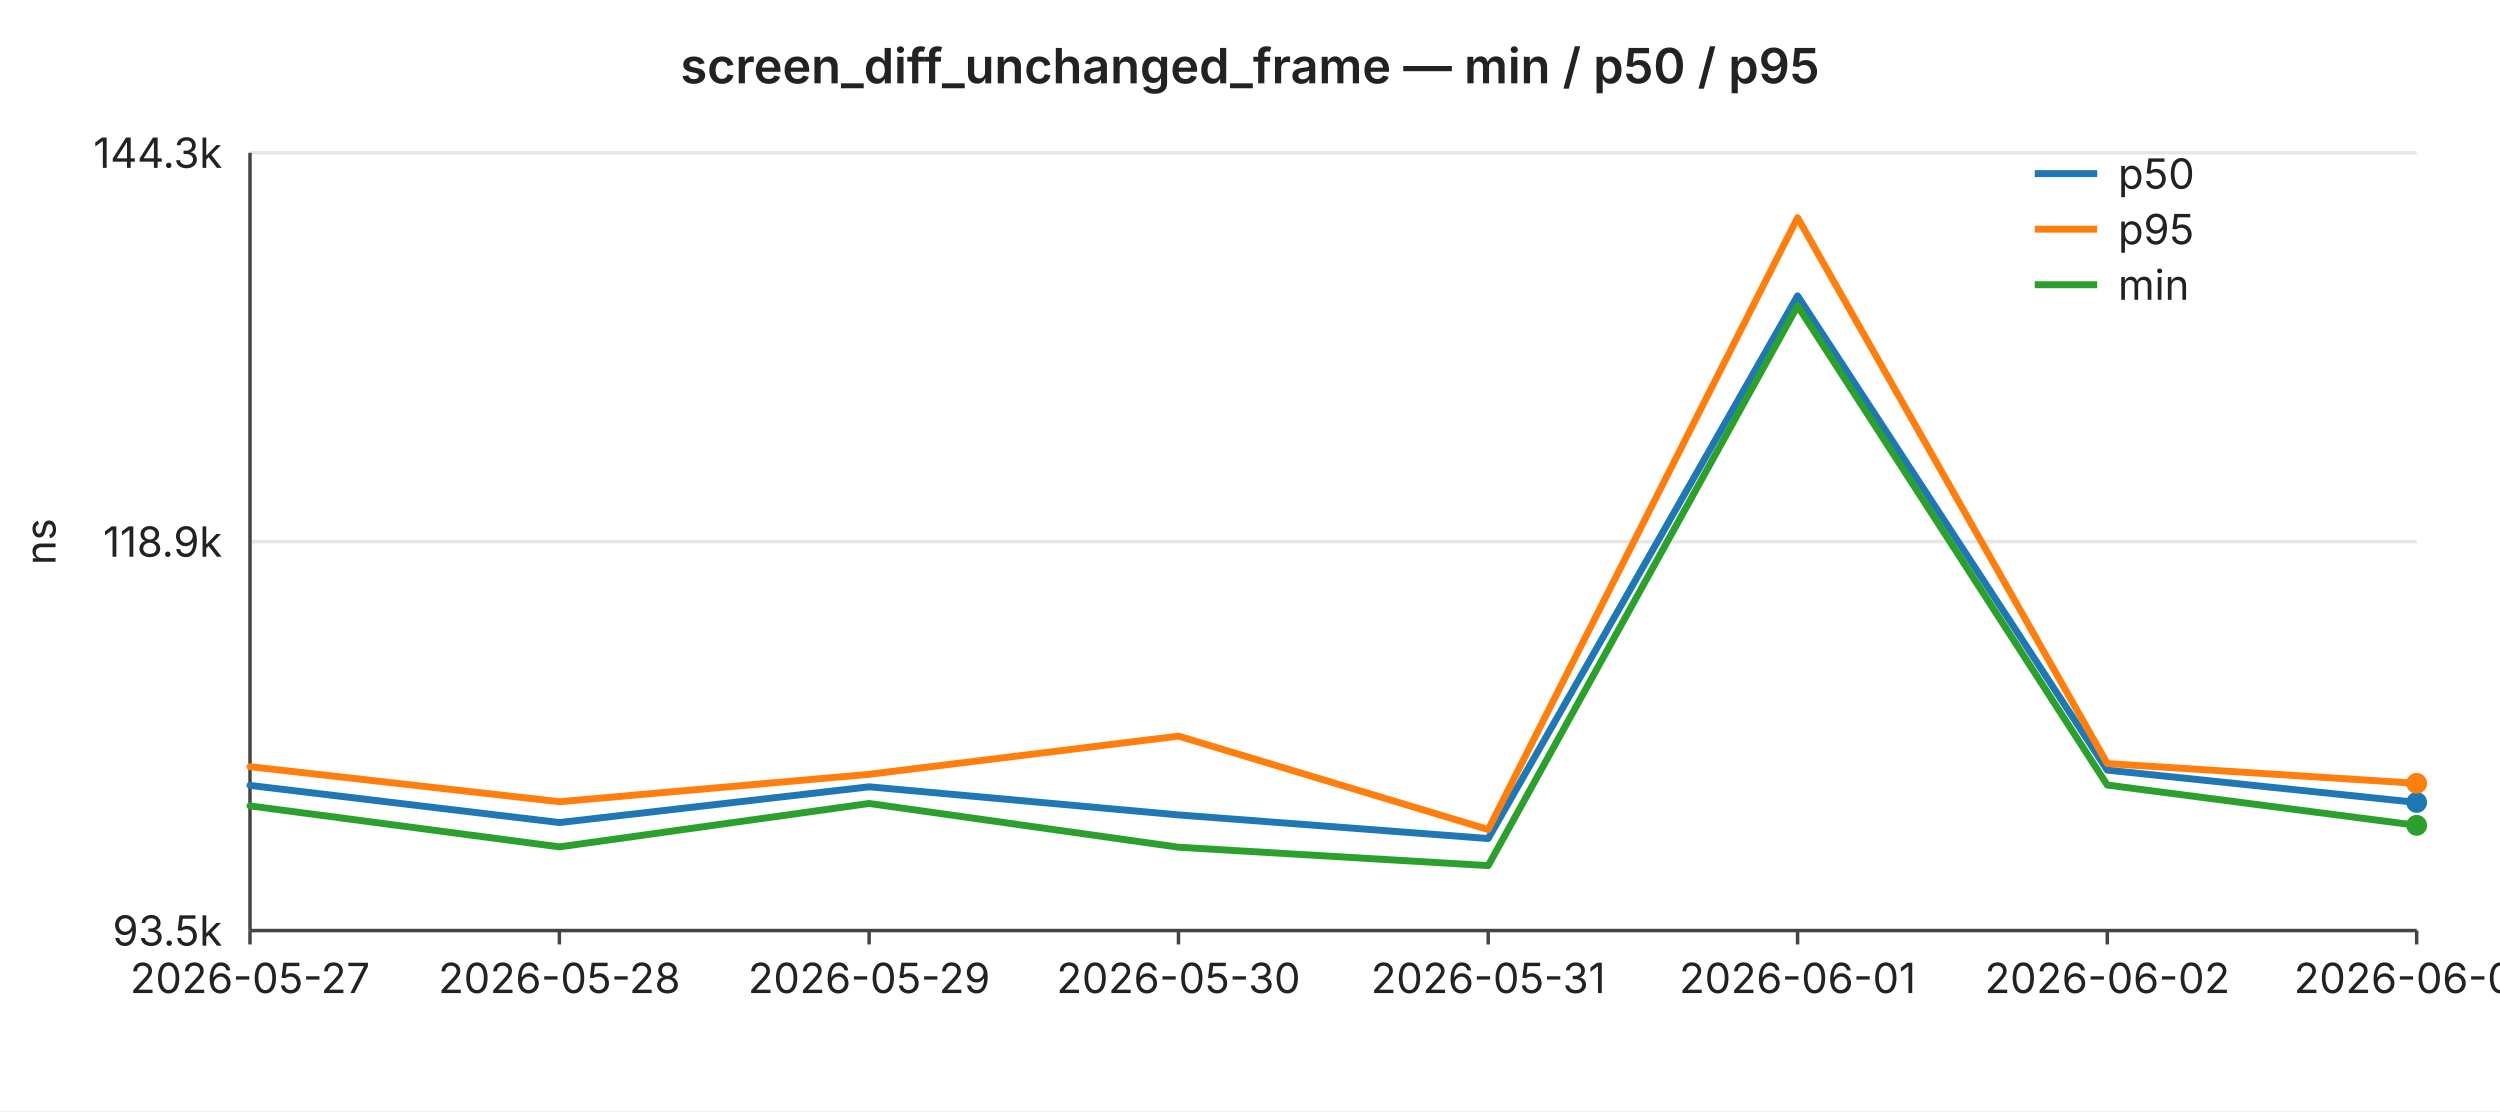
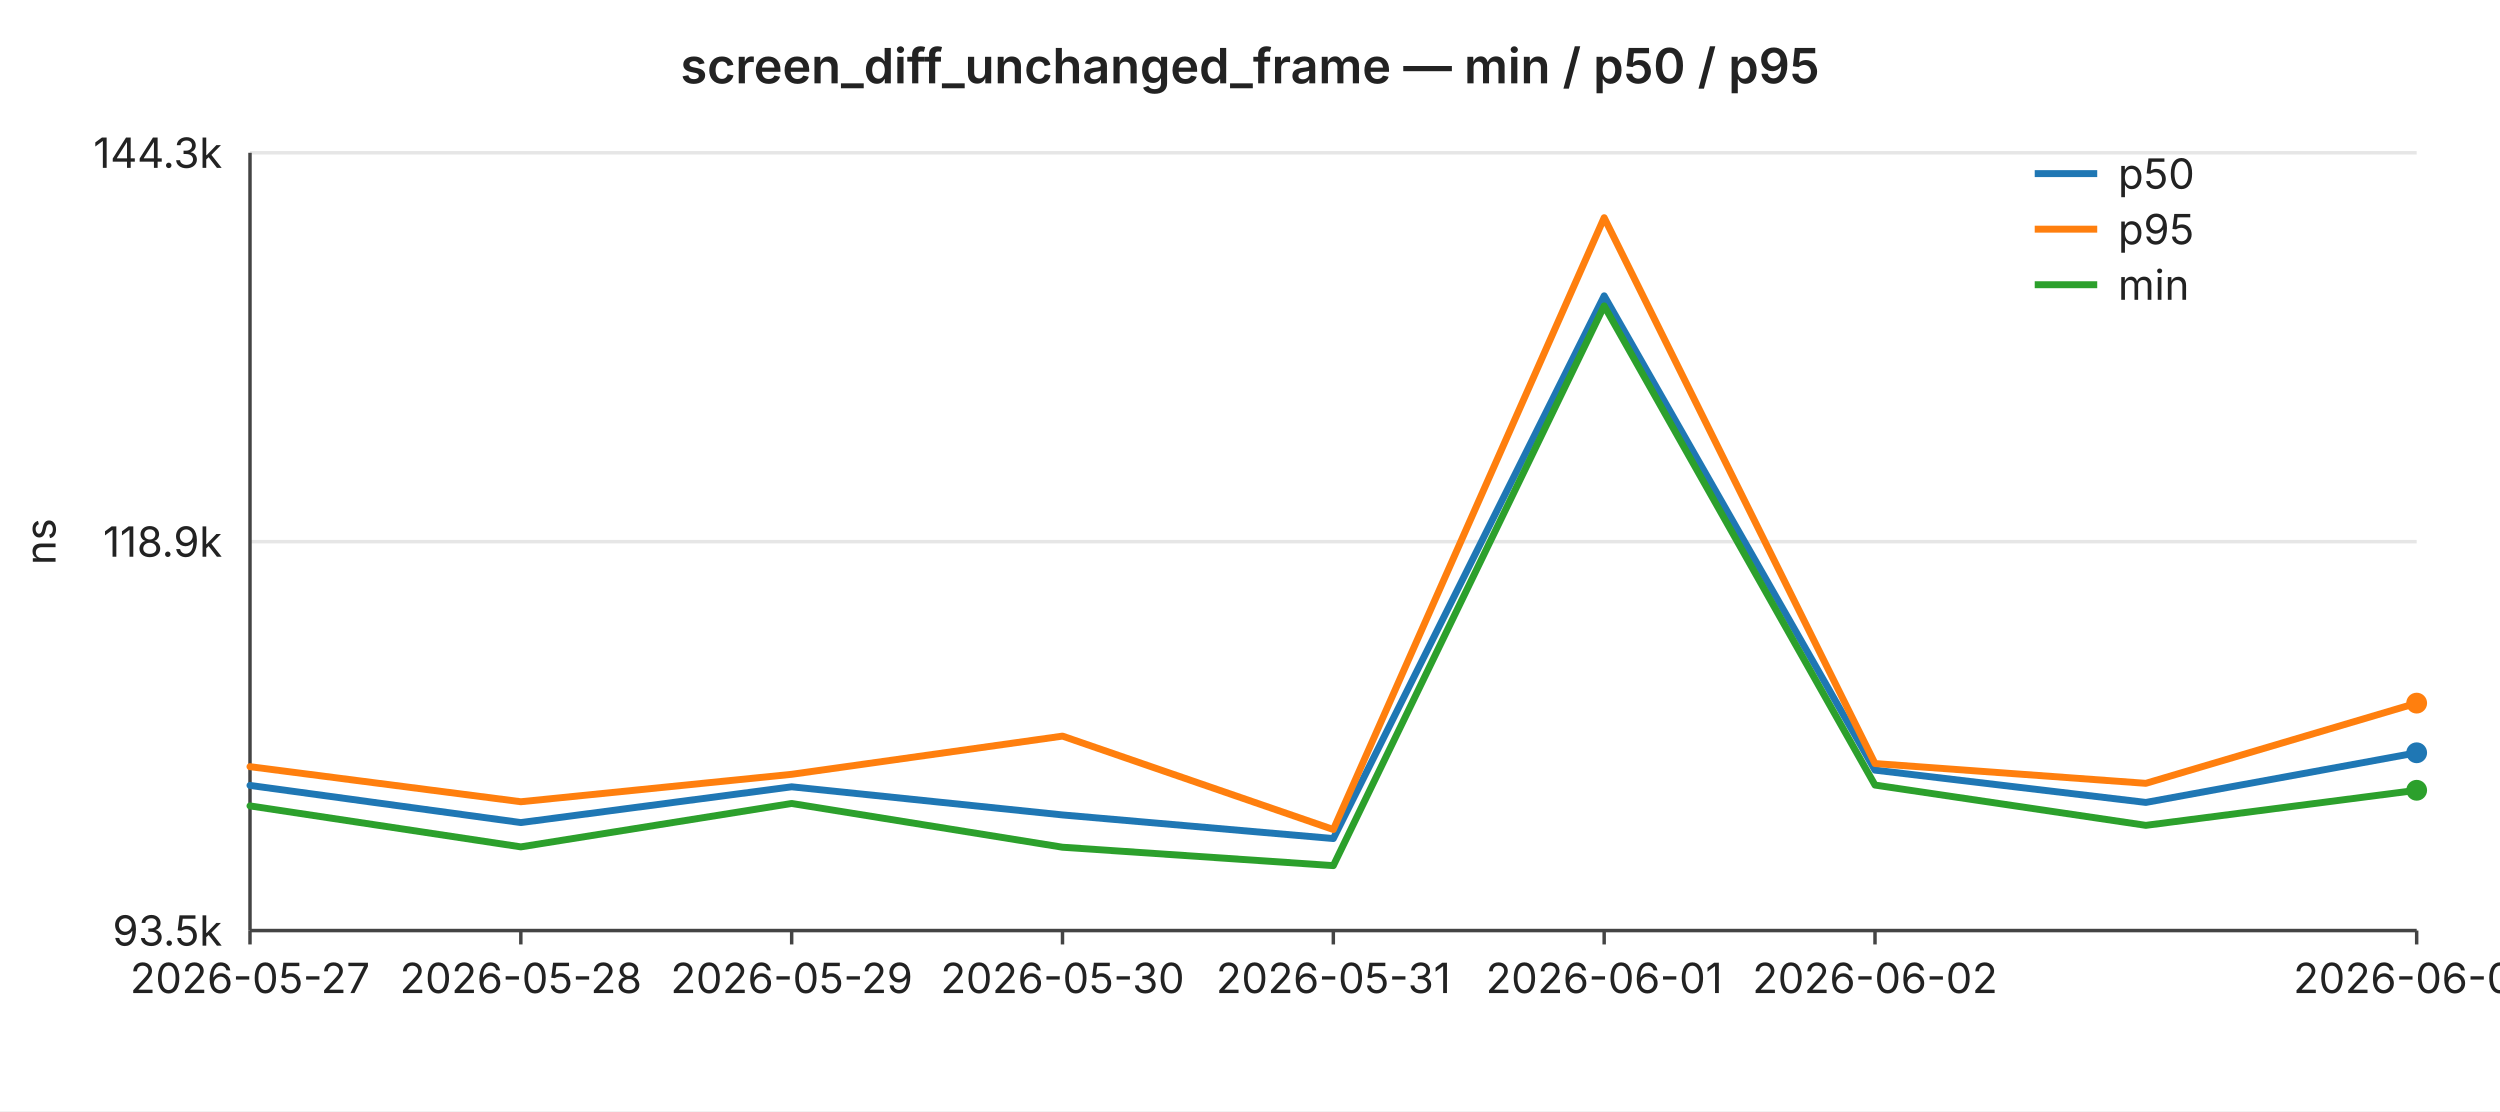
<svg xmlns="http://www.w3.org/2000/svg" width="720" height="320" viewBox="0 0 720 320" font-family="-apple-system,BlinkMacSystemFont,Segoe UI,sans-serif" font-size="12">
  <rect width="720" height="320" fill="#ffffff" />
  <text x="360" y="24" text-anchor="middle" font-size="14" font-weight="600" fill="#222">screen_diff_unchanged_frame — min / p50 / p95</text>
  <line x1="72" y1="44.0" x2="696" y2="44.0" stroke="#e6e6e6" stroke-width="1" />
  <text x="64" y="44.0" text-anchor="end" dominant-baseline="middle" fill="#222">144.3k</text>
  <line x1="72" y1="156.0" x2="696" y2="156.0" stroke="#e6e6e6" stroke-width="1" />
  <text x="64" y="156.0" text-anchor="end" dominant-baseline="middle" fill="#222">118.9k</text>
  <line x1="72" y1="268.0" x2="696" y2="268.0" stroke="#e6e6e6" stroke-width="1" />
  <text x="64" y="268.0" text-anchor="end" dominant-baseline="middle" fill="#222">93.5k</text>
  <text x="16" y="156" text-anchor="middle" fill="#222" transform="rotate(-90 16 156)">ns</text>
  <line x1="72" y1="44" x2="72" y2="268" stroke="#444" stroke-width="1" />
  <line x1="72" y1="268" x2="696" y2="268" stroke="#444" stroke-width="1" />
  <line x1="72.0" y1="268" x2="72.0" y2="272" stroke="#444" stroke-width="1" />
  <text x="72.0" y="286" text-anchor="middle" fill="#222">2026-05-27</text>
-   <line x1="161.1" y1="268" x2="161.1" y2="272" stroke="#444" stroke-width="1" />
-   <text x="161.1" y="286" text-anchor="middle" fill="#222">2026-05-28</text>
-   <line x1="250.3" y1="268" x2="250.3" y2="272" stroke="#444" stroke-width="1" />
-   <text x="250.3" y="286" text-anchor="middle" fill="#222">2026-05-29</text>
-   <line x1="339.4" y1="268" x2="339.4" y2="272" stroke="#444" stroke-width="1" />
-   <text x="339.4" y="286" text-anchor="middle" fill="#222">2026-05-30</text>
-   <line x1="428.6" y1="268" x2="428.6" y2="272" stroke="#444" stroke-width="1" />
-   <text x="428.6" y="286" text-anchor="middle" fill="#222">2026-05-31</text>
-   <line x1="517.7" y1="268" x2="517.7" y2="272" stroke="#444" stroke-width="1" />
-   <text x="517.7" y="286" text-anchor="middle" fill="#222">2026-06-01</text>
-   <line x1="606.9" y1="268" x2="606.9" y2="272" stroke="#444" stroke-width="1" />
-   <text x="606.9" y="286" text-anchor="middle" fill="#222">2026-06-02</text>
+   <line x1="150.0" y1="268" x2="150.0" y2="272" stroke="#444" stroke-width="1" />
+   <text x="150.0" y="286" text-anchor="middle" fill="#222">2026-05-28</text>
+   <line x1="228.0" y1="268" x2="228.0" y2="272" stroke="#444" stroke-width="1" />
+   <text x="228.0" y="286" text-anchor="middle" fill="#222">2026-05-29</text>
+   <line x1="306.0" y1="268" x2="306.0" y2="272" stroke="#444" stroke-width="1" />
+   <text x="306.0" y="286" text-anchor="middle" fill="#222">2026-05-30</text>
+   <line x1="384.0" y1="268" x2="384.0" y2="272" stroke="#444" stroke-width="1" />
+   <text x="384.0" y="286" text-anchor="middle" fill="#222">2026-05-31</text>
+   <line x1="462.0" y1="268" x2="462.0" y2="272" stroke="#444" stroke-width="1" />
+   <text x="462.0" y="286" text-anchor="middle" fill="#222">2026-06-01</text>
+   <line x1="540.0" y1="268" x2="540.0" y2="272" stroke="#444" stroke-width="1" />
+   <text x="540.0" y="286" text-anchor="middle" fill="#222">2026-06-02</text>
  <line x1="696.0" y1="268" x2="696.0" y2="272" stroke="#444" stroke-width="1" />
-   <text x="696.0" y="286" text-anchor="middle" fill="#222">2026-06-03</text>
-   <polyline fill="none" stroke="#1f77b4" stroke-width="2" stroke-linejoin="round" stroke-linecap="round" points="72.0,226.2 161.1,236.9 250.3,226.6 339.4,234.7 428.6,241.5 517.7,85.2 606.9,221.8 696.0,231.1" />
-   <circle cx="696.0" cy="231.1" r="3" fill="#1f77b4" />
-   <polyline fill="none" stroke="#ff7f0e" stroke-width="2" stroke-linejoin="round" stroke-linecap="round" points="72.0,220.8 161.1,230.9 250.3,223.0 339.4,212.0 428.6,238.9 517.7,62.7 606.9,219.9 696.0,225.6" />
-   <circle cx="696.0" cy="225.6" r="3" fill="#ff7f0e" />
-   <polyline fill="none" stroke="#2ca02c" stroke-width="2" stroke-linejoin="round" stroke-linecap="round" points="72.0,232.1 161.1,243.9 250.3,231.4 339.4,244.0 428.6,249.3 517.7,88.1 606.9,226.1 696.0,237.7" />
-   <circle cx="696.0" cy="237.7" r="3" fill="#2ca02c" />
+   <text x="696.0" y="286" text-anchor="middle" fill="#222">2026-06-04</text>
+   <polyline fill="none" stroke="#1f77b4" stroke-width="2" stroke-linejoin="round" stroke-linecap="round" points="72.0,226.2 150.0,236.9 228.0,226.6 306.0,234.7 384.0,241.5 462.0,85.2 540.0,221.8 618.0,231.1 696.0,216.8" />
+   <circle cx="696.0" cy="216.8" r="3" fill="#1f77b4" />
+   <polyline fill="none" stroke="#ff7f0e" stroke-width="2" stroke-linejoin="round" stroke-linecap="round" points="72.0,220.8 150.0,230.9 228.0,223.0 306.0,212.0 384.0,238.9 462.0,62.7 540.0,219.9 618.0,225.6 696.0,202.5" />
+   <circle cx="696.0" cy="202.5" r="3" fill="#ff7f0e" />
+   <polyline fill="none" stroke="#2ca02c" stroke-width="2" stroke-linejoin="round" stroke-linecap="round" points="72.0,232.1 150.0,243.9 228.0,231.4 306.0,244.0 384.0,249.3 462.0,88.1 540.0,226.1 618.0,237.7 696.0,227.6" />
+   <circle cx="696.0" cy="227.6" r="3" fill="#2ca02c" />
  <line x1="586" y1="50" x2="604" y2="50" stroke="#1f77b4" stroke-width="2" />
  <text x="610" y="50" dominant-baseline="middle" fill="#222">p50</text>
  <line x1="586" y1="66" x2="604" y2="66" stroke="#ff7f0e" stroke-width="2" />
  <text x="610" y="66" dominant-baseline="middle" fill="#222">p95</text>
  <line x1="586" y1="82" x2="604" y2="82" stroke="#2ca02c" stroke-width="2" />
  <text x="610" y="82" dominant-baseline="middle" fill="#222">min</text>
</svg>
